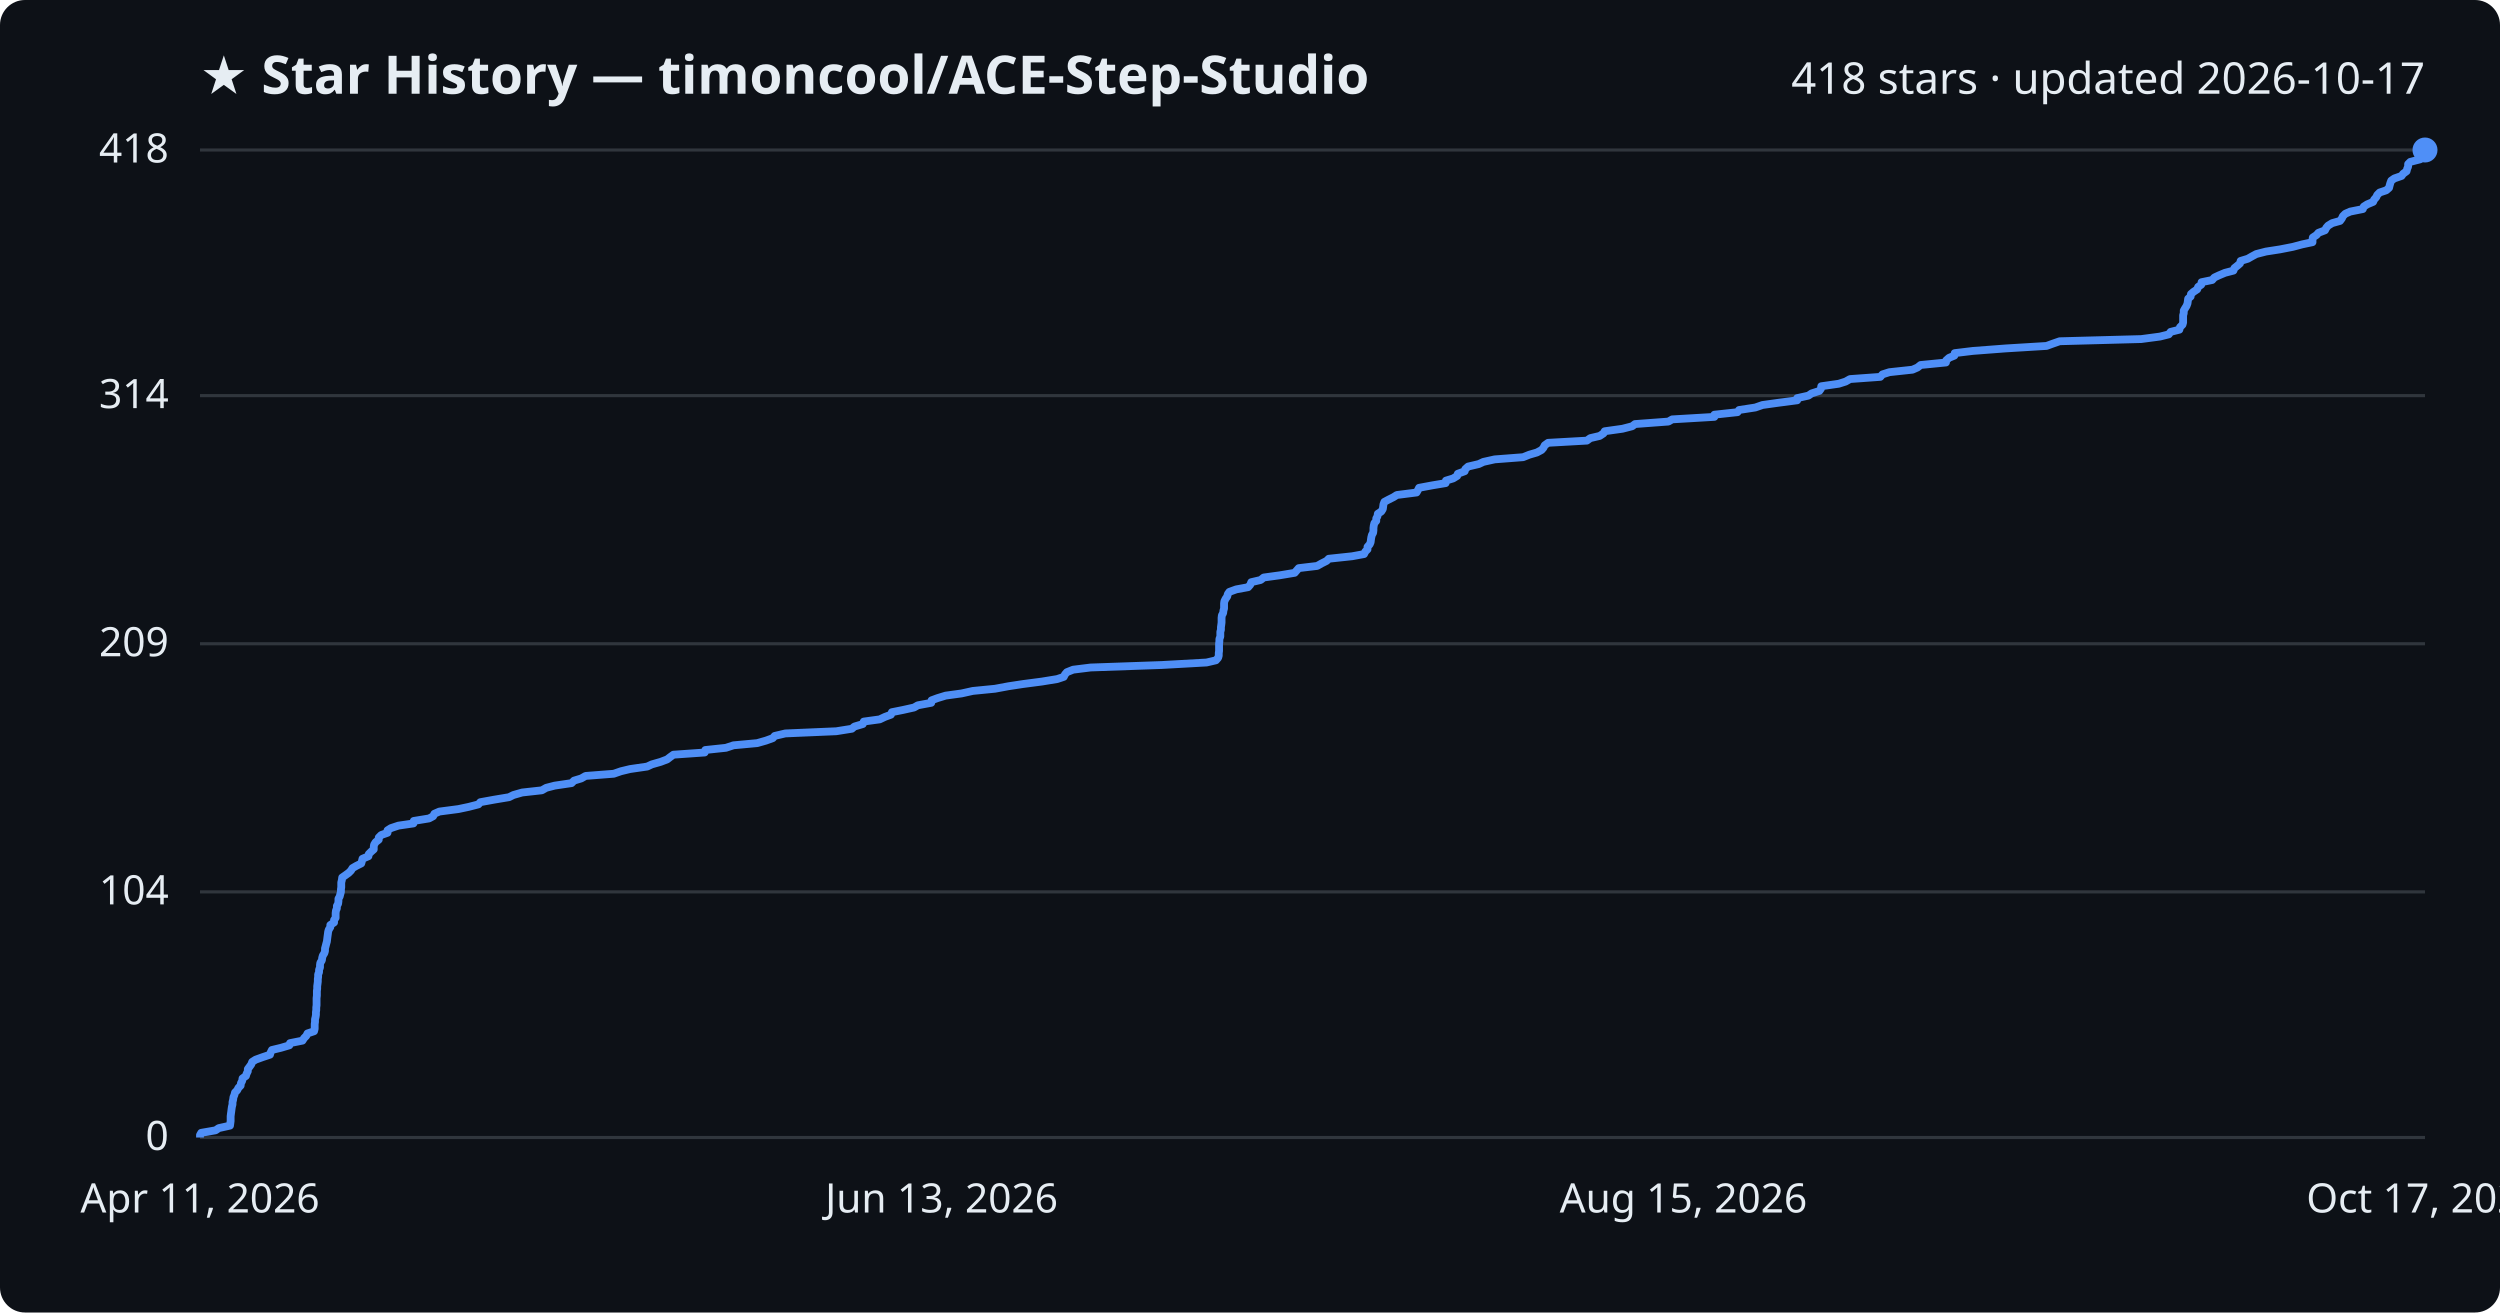
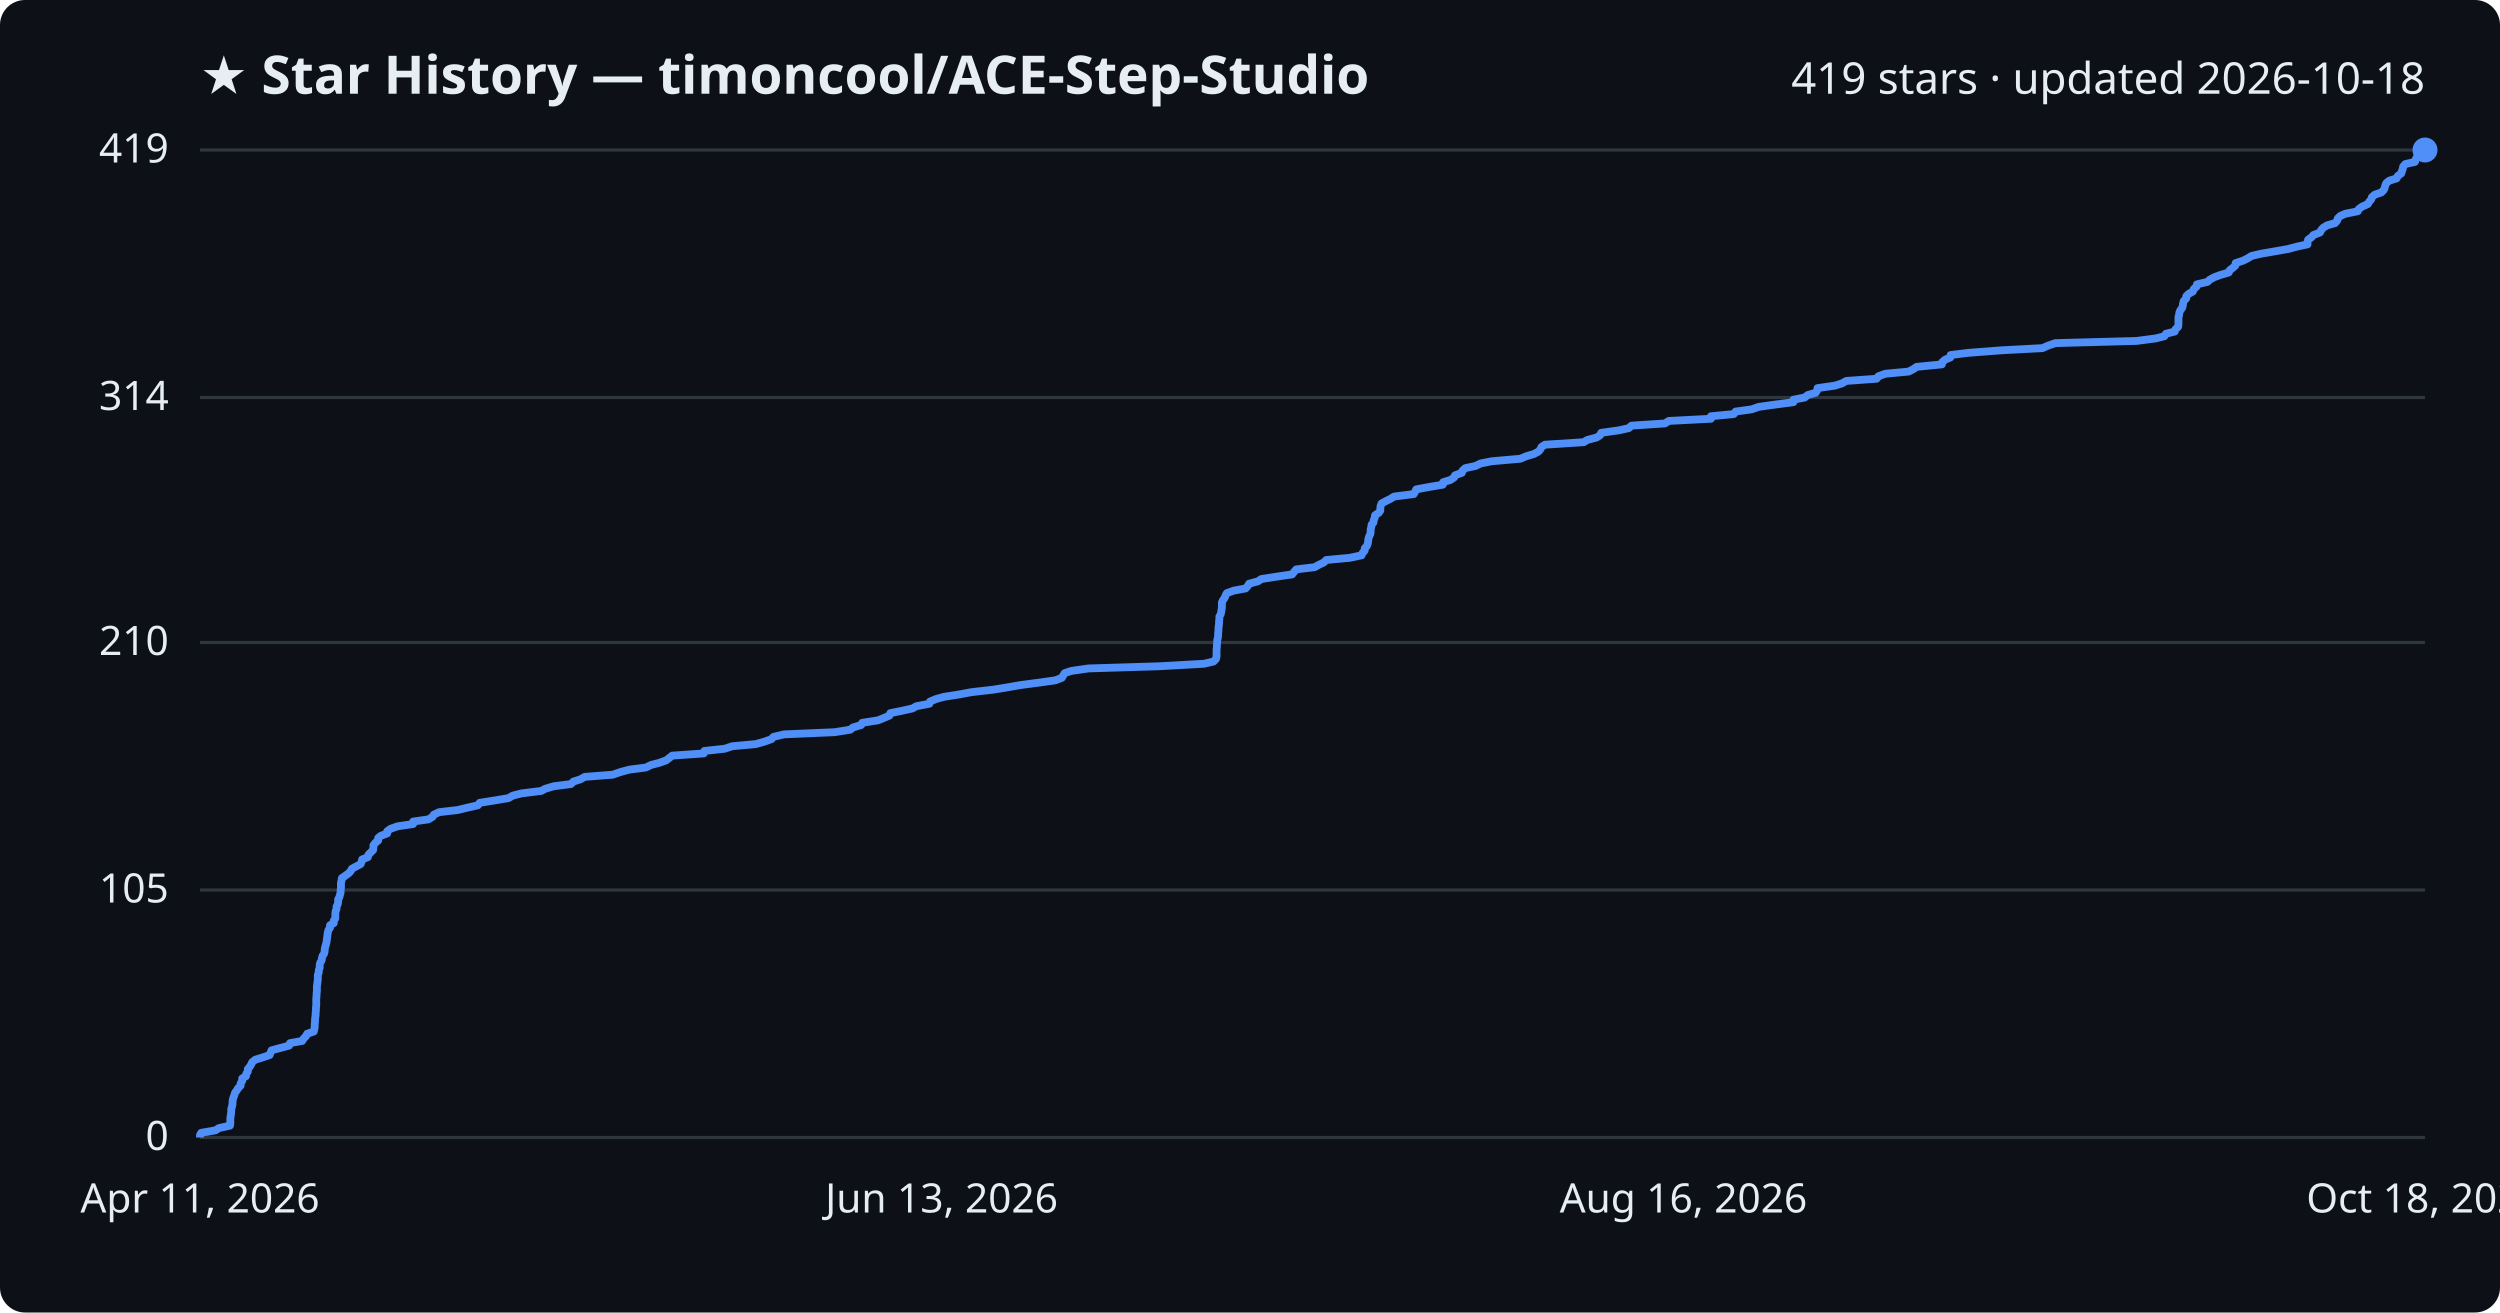
<svg xmlns="http://www.w3.org/2000/svg" viewBox="0 0 800 420" font-family="Segoe UI, sans-serif">
  <rect width="800" height="420" fill="#0d1117" rx="8" />
  <text x="64" y="30" fill="#e6edf3" font-size="17" font-weight="700">★ Star History — timoncool/ACE-Step-Studio</text>
-   <text x="776" y="30" fill="#e6edf3" font-size="14" text-anchor="end">418 stars · updated 2026-10-17</text>
+   <text x="776" y="30" fill="#e6edf3" font-size="14" text-anchor="end">419 stars · updated 2026-10-18</text>
  <line x1="64" y1="364.0" x2="776" y2="364.0" stroke="#30363d" stroke-width="1" />
  <text x="54" y="368.0" fill="#e6edf3" font-size="13" text-anchor="end">0</text>
-   <line x1="64" y1="285.4" x2="776" y2="285.4" stroke="#30363d" stroke-width="1" />
-   <text x="54" y="289.4" fill="#e6edf3" font-size="13" text-anchor="end">104</text>
-   <line x1="64" y1="206.0" x2="776" y2="206.0" stroke="#30363d" stroke-width="1" />
-   <text x="54" y="210.0" fill="#e6edf3" font-size="13" text-anchor="end">209</text>
-   <line x1="64" y1="126.6" x2="776" y2="126.6" stroke="#30363d" stroke-width="1" />
-   <text x="54" y="130.6" fill="#e6edf3" font-size="13" text-anchor="end">314</text>
+   <line x1="64" y1="284.8" x2="776" y2="284.8" stroke="#30363d" stroke-width="1" />
+   <text x="54" y="288.8" fill="#e6edf3" font-size="13" text-anchor="end">105</text>
+   <line x1="64" y1="205.6" x2="776" y2="205.6" stroke="#30363d" stroke-width="1" />
+   <text x="54" y="209.6" fill="#e6edf3" font-size="13" text-anchor="end">210</text>
+   <line x1="64" y1="127.2" x2="776" y2="127.2" stroke="#30363d" stroke-width="1" />
+   <text x="54" y="131.2" fill="#e6edf3" font-size="13" text-anchor="end">314</text>
  <line x1="64" y1="48.0" x2="776" y2="48.0" stroke="#30363d" stroke-width="1" />
-   <text x="54" y="52.0" fill="#e6edf3" font-size="13" text-anchor="end">418</text>
-   <path d="M64.0,364.0 L64.0,363.2 L64.4,362.5 L69.0,361.7 L70.0,361.0 L73.6,360.2 L73.7,359.5 L73.8,358.7 L73.8,358.0 L73.8,357.2 L73.9,356.4 L74.0,355.7 L74.1,354.9 L74.2,354.2 L74.4,353.4 L74.4,352.7 L74.6,351.9 L74.7,351.1 L75.0,350.4 L75.2,349.6 L75.9,348.9 L76.3,348.1 L77.0,347.4 L77.1,346.6 L77.5,345.9 L77.6,345.1 L78.7,344.3 L78.9,343.6 L79.3,342.8 L79.3,342.1 L79.9,341.3 L80.4,340.6 L80.7,339.8 L81.8,339.1 L84.0,338.3 L86.4,337.5 L86.6,336.8 L87.0,336.0 L89.9,335.3 L92.6,334.5 L92.8,333.8 L96.8,333.0 L97.3,332.2 L98.0,331.5 L98.4,330.7 L100.5,330.0 L100.7,329.2 L100.7,328.5 L100.7,327.7 L100.8,327.0 L100.8,326.2 L101.0,325.4 L101.1,324.7 L101.1,323.9 L101.2,323.2 L101.2,322.4 L101.3,321.7 L101.3,320.9 L101.3,320.2 L101.3,319.4 L101.4,318.6 L101.4,317.9 L101.4,317.1 L101.5,316.4 L101.5,315.6 L101.6,314.9 L101.7,314.1 L101.7,313.3 L101.8,312.6 L101.8,311.8 L102.1,311.1 L102.1,310.3 L102.4,309.6 L102.4,308.8 L102.5,308.1 L103.0,307.3 L103.1,306.5 L103.3,305.8 L103.8,305.0 L104.0,304.3 L104.0,303.5 L104.2,302.8 L104.4,302.0 L104.6,301.3 L104.7,300.5 L104.8,299.7 L104.9,299.0 L105.0,298.2 L105.2,297.5 L105.7,296.7 L105.7,296.0 L106.9,295.2 L106.9,294.4 L107.4,293.7 L107.4,292.9 L107.4,292.2 L107.5,291.4 L107.8,290.7 L107.8,289.9 L108.2,289.2 L108.3,288.4 L108.3,287.6 L108.7,286.9 L108.9,286.1 L109.1,285.4 L109.1,284.6 L109.2,283.9 L109.2,283.1 L109.2,282.4 L109.4,281.6 L109.5,280.8 L110.5,280.1 L111.6,279.3 L112.3,278.6 L112.8,277.8 L114.0,277.1 L115.6,276.3 L115.8,275.6 L116.0,274.8 L117.9,274.0 L118.0,273.3 L118.8,272.5 L119.6,271.8 L119.6,271.0 L119.7,270.3 L120.2,269.5 L121.2,268.7 L121.2,268.0 L122.0,267.2 L124.0,266.5 L124.0,265.7 L125.1,265.0 L127.5,264.2 L132.3,263.5 L132.4,262.7 L137.3,261.9 L138.6,261.2 L139.0,260.4 L140.6,259.7 L146.7,258.9 L150.0,258.2 L153.1,257.4 L153.7,256.7 L158.1,255.9 L162.9,255.1 L164.3,254.4 L167.1,253.6 L173.4,252.9 L174.8,252.1 L177.5,251.4 L182.9,250.6 L183.7,249.8 L186.0,249.1 L187.4,248.3 L196.4,247.6 L198.7,246.8 L201.6,246.1 L207.1,245.3 L208.6,244.6 L211.4,243.8 L213.5,243.0 L214.4,242.3 L215.5,241.5 L225.5,240.8 L225.7,240.0 L232.3,239.3 L234.7,238.5 L242.3,237.8 L245.1,237.0 L247.3,236.2 L247.9,235.5 L251.3,234.7 L267.6,234.0 L272.6,233.2 L273.4,232.5 L276.1,231.7 L276.4,230.9 L281.5,230.2 L283.2,229.4 L285.1,228.7 L285.4,227.9 L288.9,227.2 L292.5,226.4 L293.7,225.7 L298.0,224.9 L298.1,224.1 L300.0,223.4 L302.6,222.6 L307.7,221.9 L311.3,221.1 L318.4,220.4 L322.7,219.6 L327.3,218.9 L333.4,218.1 L338.3,217.3 L340.4,216.6 L340.8,215.8 L341.4,215.1 L343.4,214.3 L349.0,213.6 L371.8,212.8 L386.1,212.0 L389.1,211.3 L389.8,210.5 L390.0,209.8 L390.0,209.0 L390.1,208.3 L390.1,207.5 L390.1,206.8 L390.1,206.0 L390.2,205.2 L390.2,204.5 L390.5,203.7 L390.5,203.0 L390.5,202.2 L390.7,201.5 L390.7,200.7 L390.8,200.0 L390.9,199.2 L390.9,198.4 L390.9,197.7 L391.0,196.9 L391.4,196.2 L391.5,195.4 L391.7,194.7 L391.7,193.9 L391.7,193.1 L391.8,192.4 L392.2,191.6 L392.7,190.9 L392.9,190.1 L393.4,189.4 L395.6,188.6 L399.4,187.9 L400.1,187.1 L400.4,186.3 L403.4,185.6 L404.4,184.8 L409.5,184.1 L414.3,183.3 L414.9,182.6 L415.6,181.8 L421.5,181.1 L422.9,180.3 L424.5,179.5 L425.2,178.8 L432.7,178.0 L436.5,177.3 L436.9,176.5 L437.6,175.8 L437.6,175.0 L438.3,174.2 L438.6,173.5 L438.7,172.7 L438.8,172.0 L439.0,171.2 L439.4,170.5 L439.5,169.7 L439.5,169.0 L439.6,168.2 L439.8,167.4 L440.4,166.7 L440.4,165.9 L440.8,165.2 L440.9,164.4 L442.0,163.7 L442.5,162.9 L442.6,162.2 L442.7,161.4 L443.0,160.6 L444.3,159.9 L445.9,159.1 L447.0,158.4 L453.3,157.6 L453.7,156.9 L454.1,156.1 L458.4,155.3 L462.6,154.6 L462.7,153.8 L465.0,153.1 L466.3,152.3 L466.5,151.6 L468.7,150.8 L468.9,150.1 L469.8,149.3 L473.2,148.5 L474.7,147.8 L478.3,147.0 L487.4,146.3 L489.4,145.5 L491.8,144.8 L493.3,144.0 L493.9,143.3 L494.3,142.5 L495.4,141.7 L507.8,141.0 L508.9,140.2 L511.9,139.5 L513.1,138.7 L513.5,138.0 L519.2,137.2 L522.3,136.4 L523.2,135.7 L533.9,134.9 L535.1,134.2 L548.6,133.4 L548.6,132.7 L556.0,131.9 L556.5,131.2 L561.7,130.4 L564.0,129.6 L569.0,128.9 L575.1,128.1 L575.1,127.4 L578.7,126.6 L579.7,125.9 L582.2,125.1 L582.7,124.4 L582.8,123.6 L588.4,122.8 L590.6,122.1 L592.0,121.3 L601.7,120.6 L602.4,119.8 L604.6,119.1 L612.0,118.3 L613.6,117.6 L614.6,116.8 L622.7,116.0 L622.8,115.3 L623.7,114.5 L625.4,113.8 L625.5,113.0 L631.3,112.3 L641.8,111.5 L654.9,110.7 L656.8,110.0 L659.1,109.2 L685.2,108.5 L691.2,107.7 L694.0,107.0 L694.6,106.2 L697.4,105.5 L697.6,104.7 L698.4,103.9 L698.6,103.2 L698.6,102.4 L698.6,101.7 L698.6,100.9 L698.8,100.2 L698.8,99.4 L699.2,98.7 L699.7,97.9 L700.0,97.1 L700.1,96.4 L700.2,95.6 L701.0,94.9 L701.1,94.1 L701.9,93.4 L703.1,92.6 L703.4,91.8 L704.4,91.1 L704.5,90.3 L707.9,89.6 L708.6,88.8 L710.1,88.1 L712.0,87.3 L714.7,86.6 L715.0,85.8 L716.0,85.0 L716.8,84.3 L717.0,83.5 L719.3,82.8 L720.7,82.0 L722.0,81.3 L725.1,80.5 L729.6,79.8 L733.7,79.0 L736.7,78.2 L740.0,77.5 L740.0,76.7 L740.1,76.0 L741.3,75.2 L741.9,74.5 L744.0,73.7 L744.4,72.9 L745.0,72.2 L746.3,71.4 L748.8,70.7 L749.4,69.9 L749.7,69.2 L750.5,68.4 L752.1,67.7 L756.1,66.9 L756.4,66.1 L757.5,65.4 L759.4,64.6 L759.7,63.9 L760.4,63.1 L760.7,62.4 L761.5,61.6 L763.6,60.9 L764.5,60.1 L764.7,59.3 L764.9,58.6 L765.2,57.8 L766.2,57.1 L768.5,56.3 L769.0,55.6 L770.1,54.8 L770.3,54.0 L770.6,53.3 L770.6,52.5 L771.3,51.8 L774.4,51.0 L774.6,50.3 L775.0,49.5 L775.9,48.8 L776.0,48.0 L776.0,48.0" fill="none" stroke="#4f8ff7" stroke-width="2.5" stroke-linejoin="round" />
+   <text x="54" y="52.0" fill="#e6edf3" font-size="13" text-anchor="end">419</text>
+   <path d="M64.0,364.0 L64.0,363.2 L64.4,362.5 L69.0,361.7 L70.0,361.0 L73.6,360.2 L73.7,359.5 L73.7,358.7 L73.7,358.0 L73.8,357.2 L73.9,356.5 L74.0,355.7 L74.0,354.9 L74.2,354.2 L74.4,353.4 L74.4,352.7 L74.5,351.9 L74.7,351.2 L75.0,350.4 L75.2,349.7 L75.8,348.9 L76.2,348.2 L77.0,347.4 L77.0,346.7 L77.5,345.9 L77.5,345.1 L78.7,344.4 L78.8,343.6 L79.3,342.9 L79.3,342.1 L79.9,341.4 L80.4,340.6 L80.7,339.9 L81.7,339.1 L84.0,338.4 L86.3,337.6 L86.6,336.8 L86.9,336.1 L89.9,335.3 L92.5,334.6 L92.8,333.8 L96.7,333.1 L97.2,332.3 L97.9,331.6 L98.3,330.8 L100.4,330.1 L100.6,329.3 L100.7,328.6 L100.7,327.8 L100.8,327.0 L100.8,326.3 L100.9,325.5 L101.0,324.8 L101.0,324.0 L101.1,323.3 L101.1,322.5 L101.2,321.8 L101.2,321.0 L101.2,320.3 L101.2,319.5 L101.3,318.7 L101.3,318.0 L101.4,317.2 L101.4,316.5 L101.4,315.7 L101.5,315.0 L101.6,314.2 L101.7,313.5 L101.7,312.7 L101.7,312.0 L102.0,311.2 L102.0,310.5 L102.3,309.7 L102.3,308.9 L102.4,308.2 L102.9,307.4 L103.0,306.7 L103.2,305.9 L103.7,305.2 L103.9,304.4 L103.9,303.7 L104.1,302.9 L104.3,302.2 L104.5,301.4 L104.6,300.6 L104.7,299.9 L104.8,299.1 L104.9,298.4 L105.1,297.6 L105.6,296.9 L105.6,296.1 L106.8,295.4 L106.8,294.6 L107.3,293.9 L107.3,293.1 L107.3,292.4 L107.4,291.6 L107.7,290.8 L107.7,290.1 L108.1,289.3 L108.2,288.6 L108.2,287.8 L108.6,287.1 L108.8,286.3 L109.0,285.6 L109.0,284.8 L109.1,284.1 L109.1,283.3 L109.1,282.5 L109.3,281.8 L109.4,281.0 L110.4,280.3 L111.5,279.5 L112.2,278.8 L112.6,278.0 L113.9,277.3 L115.4,276.5 L115.7,275.8 L115.9,275.0 L117.7,274.3 L117.9,273.5 L118.7,272.7 L119.4,272.0 L119.5,271.2 L119.5,270.5 L120.1,269.7 L121.0,269.0 L121.0,268.2 L121.8,267.5 L123.9,266.7 L123.9,266.0 L125.0,265.2 L127.3,264.4 L132.2,263.7 L132.2,262.9 L137.1,262.2 L138.4,261.4 L138.8,260.7 L140.5,259.9 L146.5,259.2 L149.8,258.4 L152.9,257.7 L153.5,256.9 L157.9,256.2 L162.7,255.4 L164.1,254.6 L166.8,253.9 L173.2,253.1 L174.5,252.4 L177.2,251.6 L182.7,250.9 L183.5,250.1 L185.7,249.4 L187.1,248.6 L196.1,247.9 L198.4,247.1 L201.3,246.3 L206.7,245.6 L208.3,244.8 L211.0,244.1 L213.2,243.3 L214.1,242.6 L215.1,241.8 L225.2,241.1 L225.4,240.3 L231.9,239.6 L234.3,238.8 L241.9,238.1 L244.7,237.3 L246.9,236.5 L247.5,235.8 L250.9,235.0 L267.1,234.3 L272.1,233.5 L272.9,232.8 L275.6,232.0 L275.9,231.3 L281.0,230.5 L282.7,229.8 L284.6,229.0 L284.9,228.2 L288.4,227.5 L292.0,226.7 L293.2,226.0 L297.4,225.2 L297.6,224.5 L299.5,223.7 L302.0,223.0 L307.1,222.2 L310.8,221.5 L317.8,220.7 L322.1,220.0 L326.7,219.2 L332.8,218.4 L337.7,217.7 L339.8,216.9 L340.2,216.2 L340.7,215.4 L342.8,214.7 L348.3,213.9 L371.1,213.2 L385.3,212.4 L388.3,211.7 L389.1,210.9 L389.3,210.1 L389.3,209.4 L389.3,208.6 L389.3,207.9 L389.4,207.1 L389.4,206.4 L389.5,205.6 L389.5,204.9 L389.7,204.1 L389.8,203.4 L389.8,202.6 L389.9,201.9 L389.9,201.1 L390.0,200.3 L390.1,199.6 L390.1,198.8 L390.2,198.1 L390.2,197.3 L390.6,196.6 L390.8,195.8 L390.9,195.1 L391.0,194.3 L391.0,193.6 L391.0,192.8 L391.4,192.0 L391.9,191.3 L392.2,190.5 L392.6,189.8 L394.8,189.0 L398.6,188.3 L399.3,187.5 L399.7,186.8 L402.6,186.0 L403.6,185.3 L408.7,184.5 L413.5,183.8 L414.1,183.0 L414.8,182.2 L420.7,181.5 L422.1,180.7 L423.6,180.0 L424.4,179.2 L431.9,178.5 L435.7,177.7 L436.0,177.0 L436.7,176.2 L436.7,175.5 L437.4,174.7 L437.7,173.9 L437.8,173.2 L437.9,172.4 L438.1,171.7 L438.5,170.9 L438.6,170.2 L438.6,169.4 L438.8,168.7 L438.9,167.9 L439.5,167.2 L439.6,166.4 L439.9,165.7 L440.0,164.9 L441.2,164.1 L441.7,163.4 L441.7,162.6 L441.8,161.9 L442.1,161.1 L443.4,160.4 L445.0,159.6 L446.1,158.9 L452.4,158.1 L452.8,157.4 L453.2,156.6 L457.5,155.8 L461.7,155.1 L461.8,154.3 L464.1,153.6 L465.3,152.8 L465.6,152.1 L467.8,151.3 L468.0,150.6 L468.9,149.8 L472.2,149.1 L473.8,148.3 L477.4,147.6 L486.5,146.8 L488.4,146.0 L490.8,145.3 L492.3,144.5 L492.9,143.8 L493.3,143.0 L494.4,142.3 L506.8,141.5 L507.9,140.8 L510.9,140.0 L512.0,139.3 L512.4,138.5 L518.1,137.7 L521.2,137.0 L522.1,136.2 L532.8,135.5 L534.0,134.7 L547.5,134.0 L547.5,133.2 L554.8,132.5 L555.4,131.7 L560.5,131.0 L562.8,130.2 L567.8,129.5 L573.9,128.7 L573.9,127.9 L577.5,127.2 L578.5,126.4 L581.0,125.7 L581.5,124.9 L581.6,124.2 L587.2,123.4 L589.4,122.7 L590.8,121.9 L600.5,121.2 L601.1,120.4 L603.3,119.6 L610.8,118.9 L612.3,118.1 L613.3,117.4 L621.4,116.6 L621.5,115.9 L622.4,115.1 L624.1,114.4 L624.2,113.6 L630.0,112.9 L640.4,112.1 L653.6,111.4 L655.4,110.6 L657.7,109.8 L683.7,109.1 L689.8,108.3 L692.6,107.6 L693.1,106.8 L695.9,106.1 L696.2,105.3 L697.0,104.6 L697.1,103.8 L697.1,103.1 L697.1,102.3 L697.1,101.5 L697.3,100.8 L697.4,100.0 L697.7,99.3 L698.3,98.5 L698.5,97.8 L698.6,97.0 L698.8,96.3 L699.6,95.5 L699.6,94.8 L700.4,94.0 L701.7,93.3 L702.0,92.5 L702.9,91.7 L703.0,91.0 L706.4,90.2 L707.1,89.5 L708.6,88.7 L710.5,88.0 L713.2,87.2 L713.5,86.5 L714.5,85.7 L715.3,85.0 L715.4,84.2 L717.8,83.4 L719.2,82.7 L720.5,81.9 L723.5,81.2 L728.1,80.4 L732.1,79.7 L735.1,78.9 L738.4,78.2 L738.4,77.4 L738.6,76.7 L739.7,75.9 L740.3,75.2 L742.4,74.4 L742.8,73.6 L743.4,72.9 L744.7,72.1 L747.2,71.4 L747.9,70.6 L748.1,69.9 L748.9,69.1 L750.5,68.4 L754.5,67.6 L754.8,66.9 L755.9,66.1 L757.7,65.3 L758.1,64.6 L758.8,63.8 L759.0,63.1 L759.9,62.3 L762.0,61.6 L762.8,60.8 L763.1,60.1 L763.3,59.3 L763.6,58.6 L764.6,57.8 L766.9,57.1 L767.3,56.3 L768.4,55.5 L768.6,54.8 L768.9,54.0 L769.0,53.3 L769.7,52.5 L772.8,51.8 L773.0,51.0 L773.4,50.3 L774.2,49.5 L774.3,48.8 L776.0,48.0 L776.0,48.0" fill="none" stroke="#4f8ff7" stroke-width="2.5" stroke-linejoin="round" />
  <circle cx="776.0" cy="48.0" r="4" fill="#4f8ff7" />
  <text x="64.0" y="388" fill="#e6edf3" font-size="13" text-anchor="middle">Apr 11, 2026</text>
  <text x="301.3" y="388" fill="#e6edf3" font-size="13" text-anchor="middle">Jun 13, 2026</text>
-   <text x="538.7" y="388" fill="#e6edf3" font-size="13" text-anchor="middle">Aug 15, 2026</text>
-   <text x="776.0" y="388" fill="#e6edf3" font-size="13" text-anchor="middle">Oct 17, 2026</text>
+   <text x="538.7" y="388" fill="#e6edf3" font-size="13" text-anchor="middle">Aug 16, 2026</text>
+   <text x="776.0" y="388" fill="#e6edf3" font-size="13" text-anchor="middle">Oct 18, 2026</text>
</svg>
